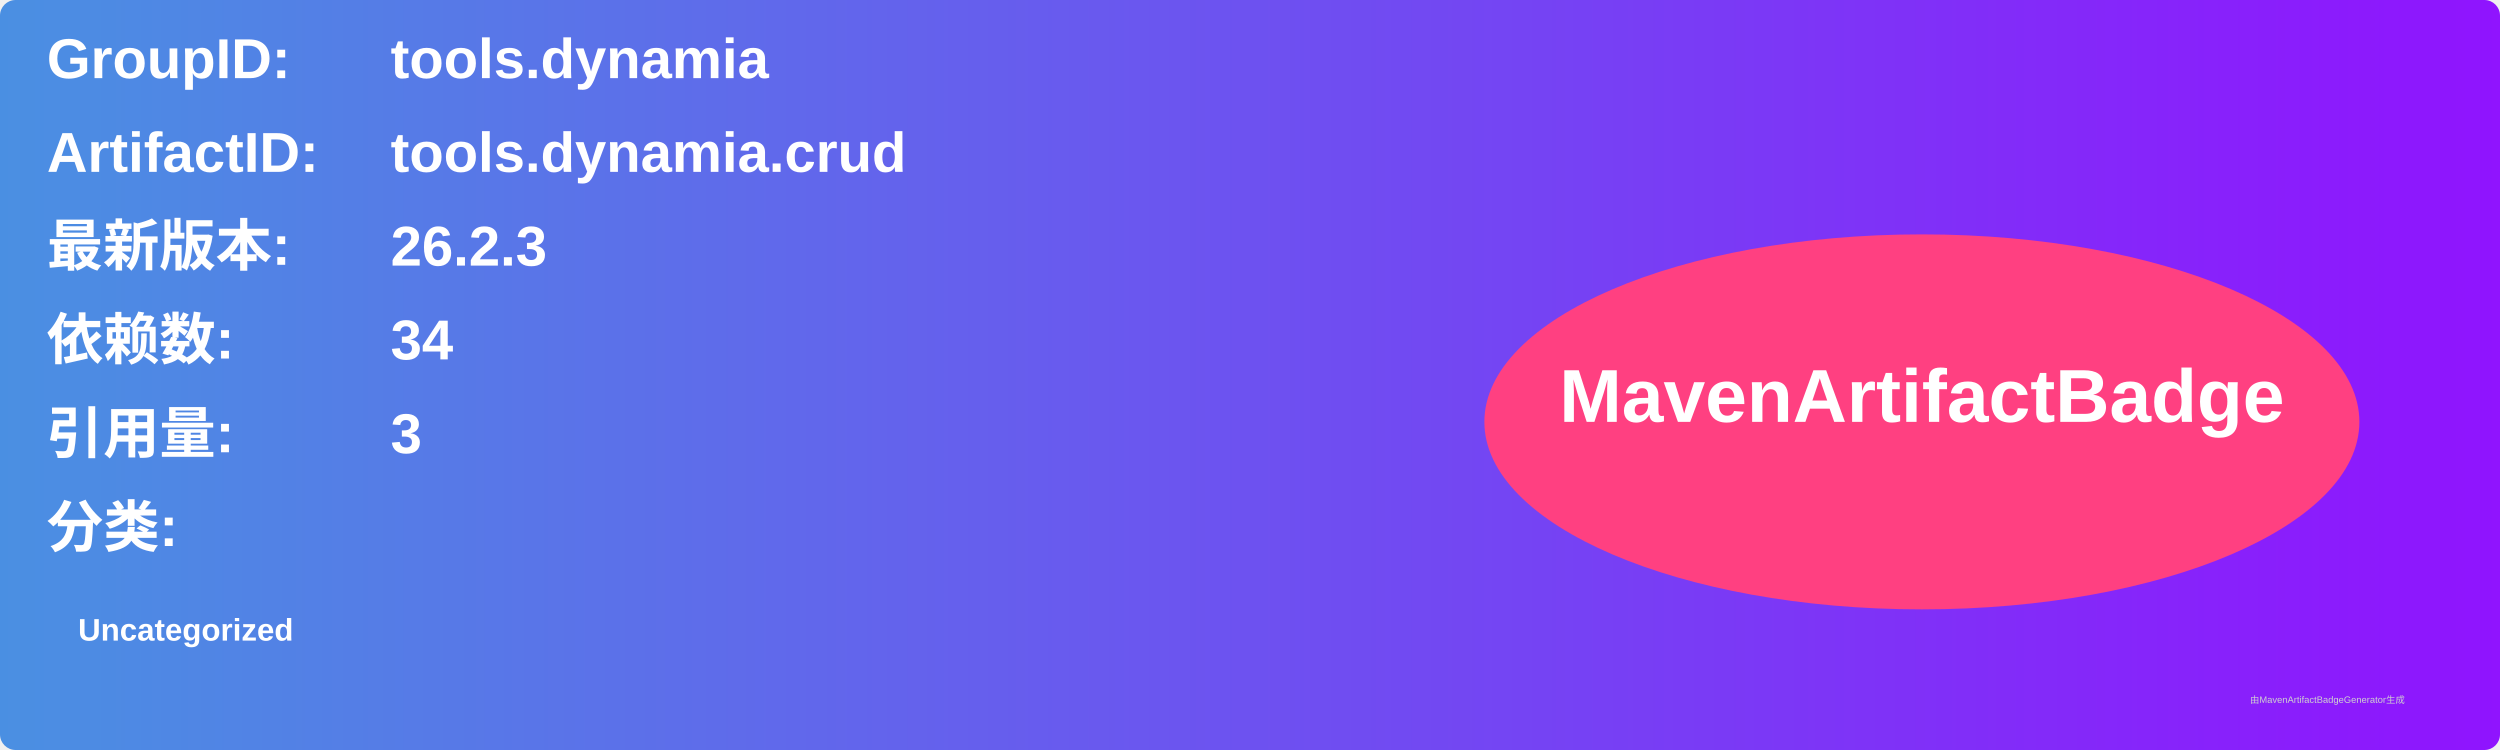
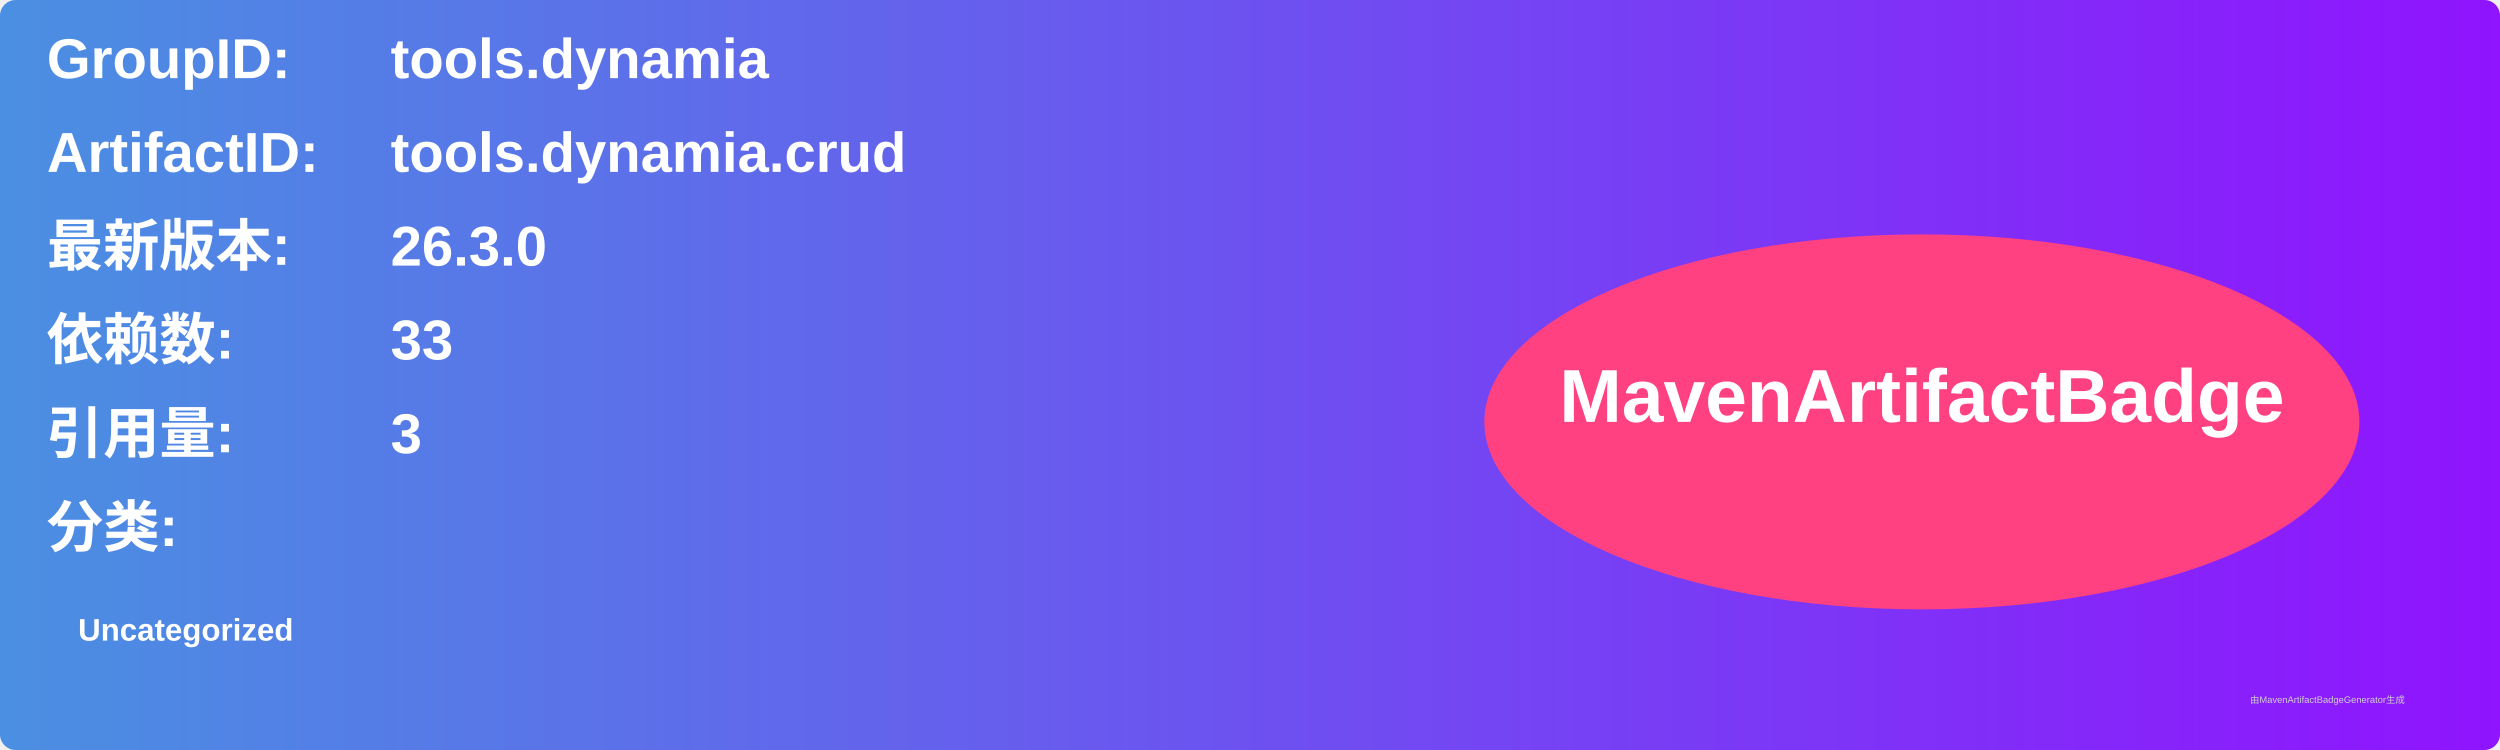
<svg xmlns="http://www.w3.org/2000/svg" width="800" height="240" viewBox="0 0 800 240">
  <linearGradient id="grad" x1="0%" y1="0%" x2="100%" y2="0%">
    <stop offset="0%" stop-color="#4a90e2" />
    <stop offset="100%" stop-color="#9013fe" />
  </linearGradient>
  <rect width="100%" height="100%" rx="5" ry="5" fill="url(#grad)" />
  <g transform="translate(15, 15)">
    <text x="0" y="10" font-family="Arial" font-size="18" fill="white" font-weight="bold" width="260">GroupID:</text>
    <text x="110" y="10" font-family="Arial" font-size="18" fill="white" font-weight="bold" width="460">tools.dynamia</text>
    <text x="0" y="40" font-family="Arial" font-size="18" fill="white" font-weight="bold" width="260">ArtifactID:</text>
    <text x="110" y="40" font-family="Arial" font-size="18" fill="white" font-weight="bold" width="460">tools.dynamia.crud</text>
    <text x="0" y="70" font-family="Arial" font-size="18" fill="white" font-weight="bold">最新版本:</text>
    <text x="110" y="70" font-family="Arial" font-size="18" fill="white" font-weight="bold">
-       <tspan font-weight="bold">26.2.3</tspan>
+       <tspan font-weight="bold">26.3.0</tspan>
    </text>
    <text x="0" y="100" font-family="Arial" font-size="18" fill="white" font-weight="bold">依赖数: </text>
    <text x="110" y="100" font-family="Arial" font-size="18" fill="white">
-       <tspan font-weight="bold">34</tspan>
+       <tspan font-weight="bold">33</tspan>
    </text>
    <text x="0" y="130" font-family="Arial" font-size="18" fill="white" font-weight="bold">引用量: </text>
    <text x="110" y="130" font-family="Arial" font-size="18" fill="white">
      <tspan font-weight="bold">3</tspan>
    </text>
    <text x="0" y="160" font-family="Arial" font-size="18" fill="white" font-weight="bold">分类:</text>
    <text x="10" y="190" font-family="Arial" font-size="10" fill="white">
      <tspan font-weight="bold">Uncategorized</tspan>
    </text>
    <ellipse cx="600" cy="120" rx="140" ry="60" fill="#ff4081" />
    <text x="600" y="120" text-anchor="middle" font-family="Arial" font-size="24" fill="white" font-weight="bold">MavenArtifactBadge</text>
  </g>
  <text x="720" y="225" font-family="Arial" font-size="3" fill="#d0d0d0">由MavenArtifactBadgeGenerator生成</text>
</svg>
